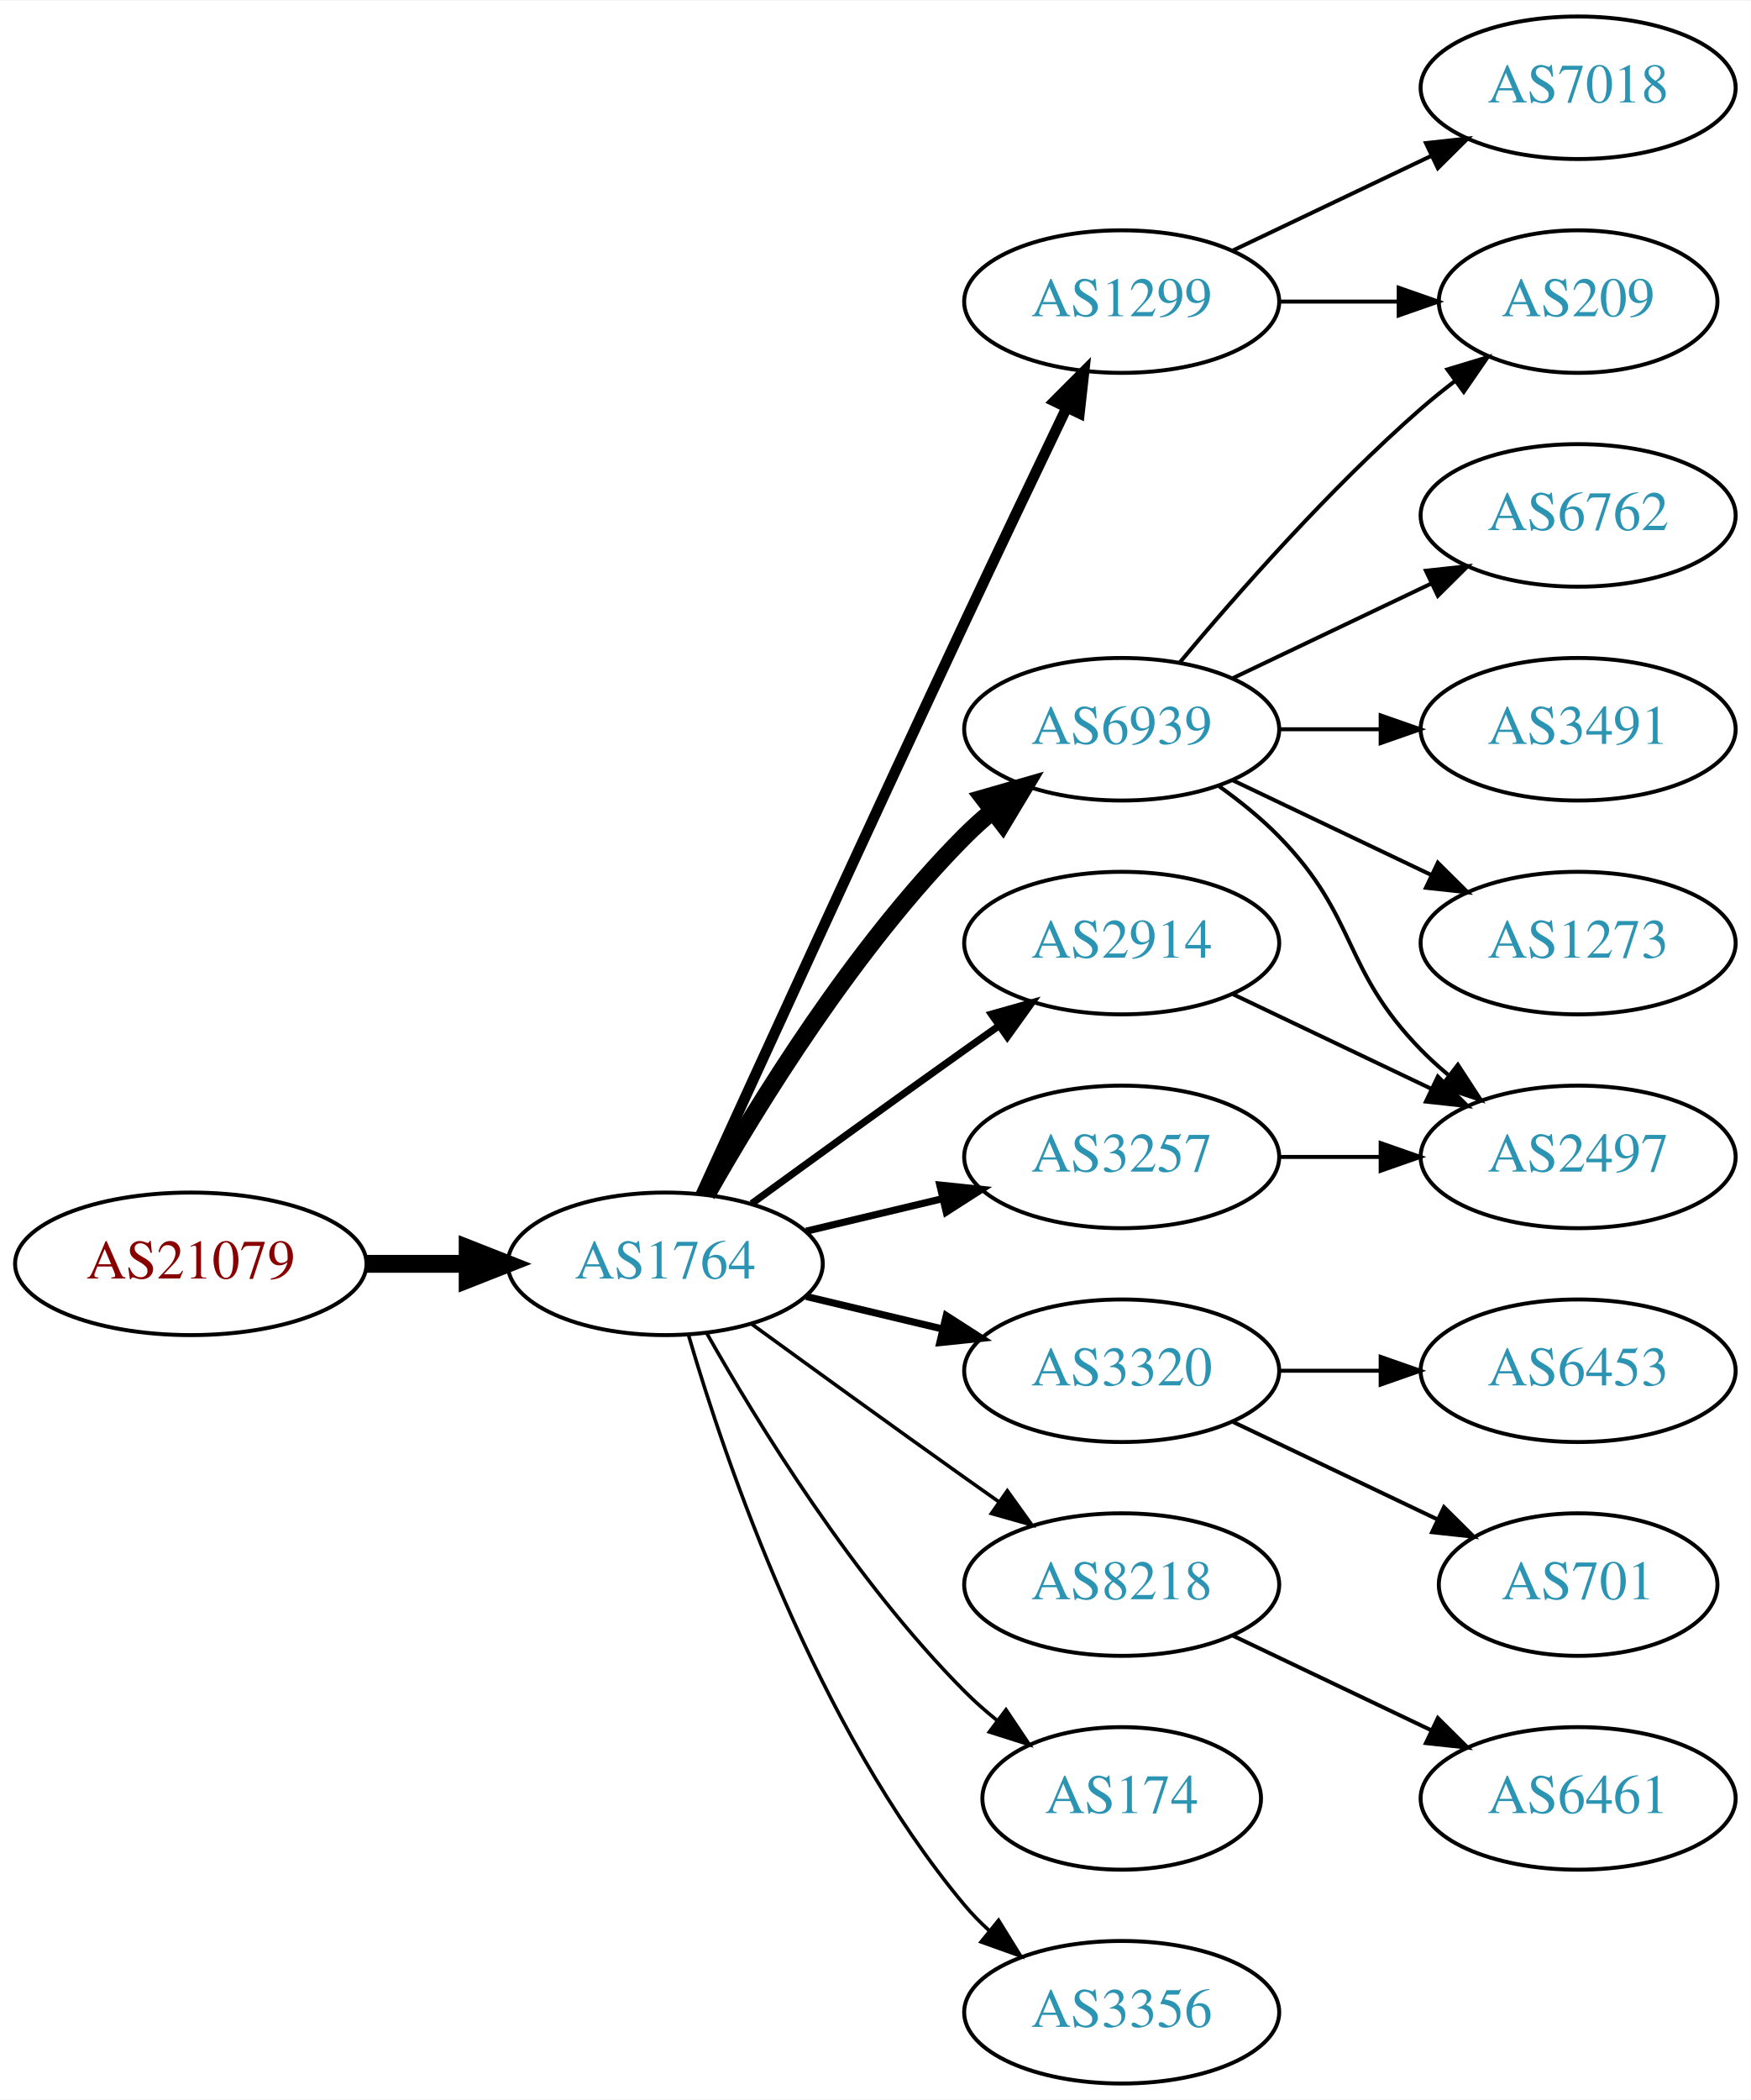
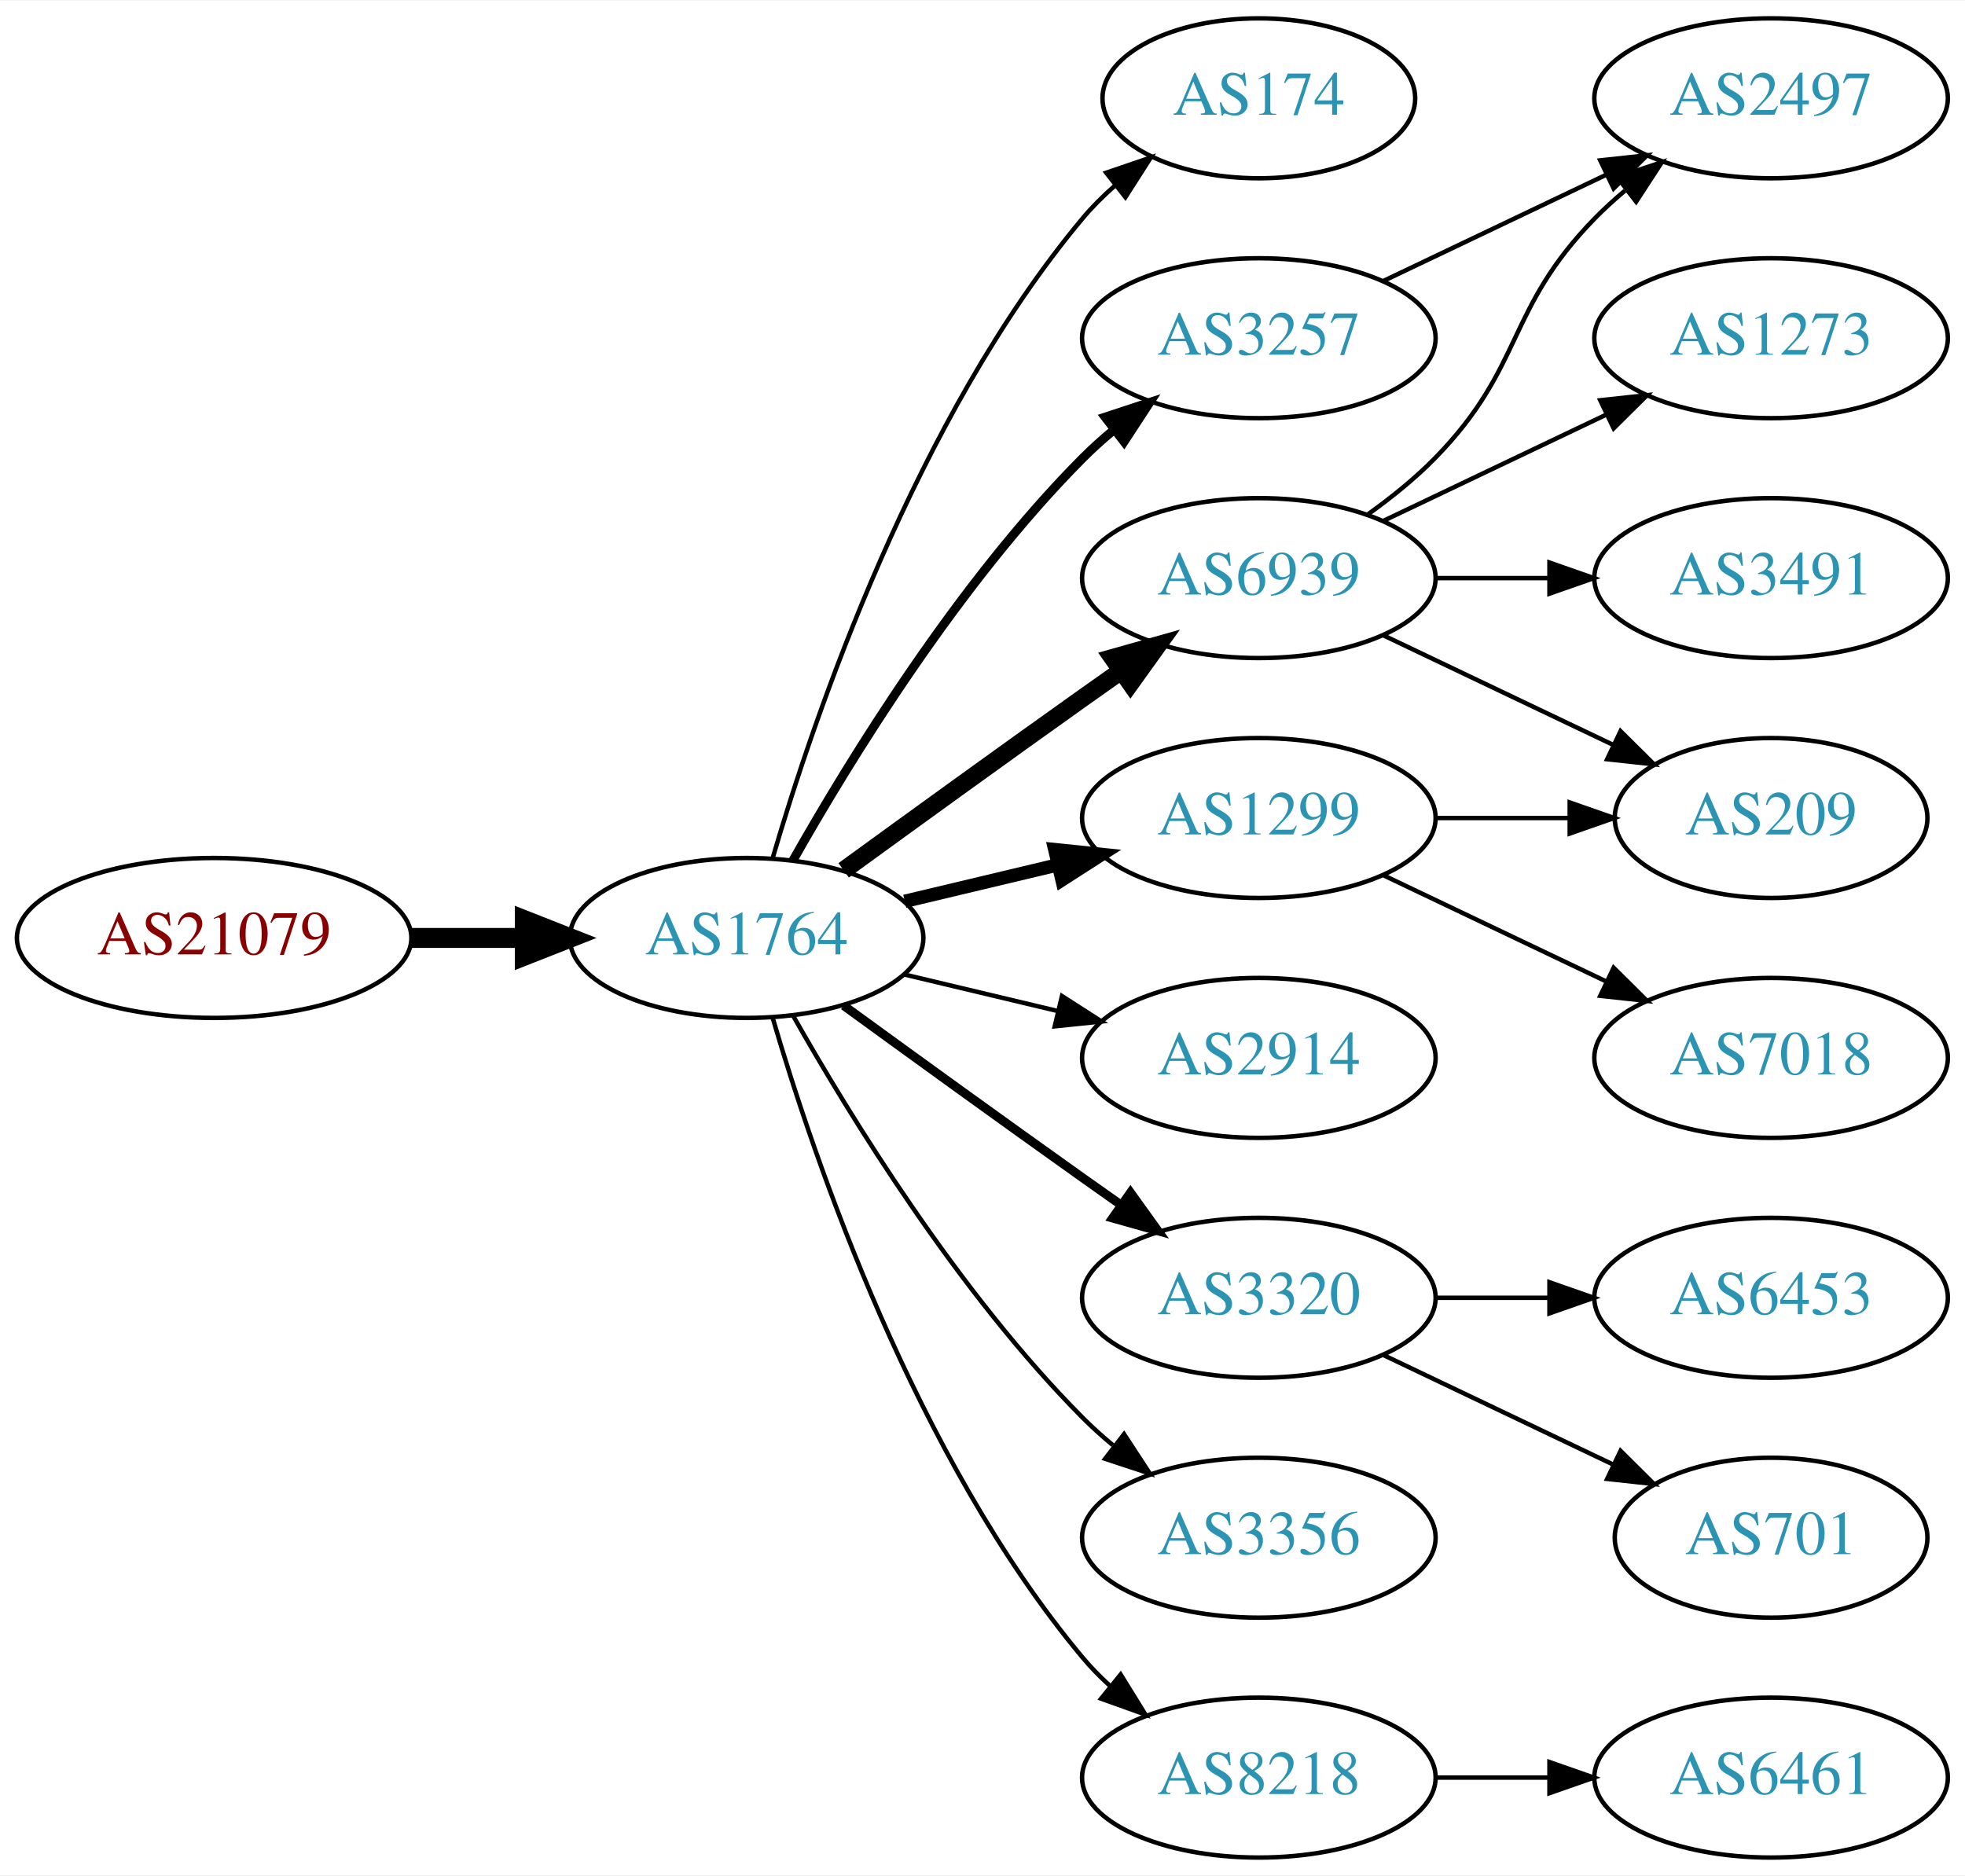
- <svg xmlns="http://www.w3.org/2000/svg" xmlns:xlink="http://www.w3.org/1999/xlink" width="442pt" height="530pt" viewBox="0.00 0.00 442.27 530.00">
-   <g id="graph0" class="graph" transform="scale(1 1) rotate(0) translate(4 526)">
-     <polygon fill="white" stroke="none" points="-4,4 -4,-526 438.271,-526 438.271,4 -4,4" />
+ <svg xmlns="http://www.w3.org/2000/svg" xmlns:xlink="http://www.w3.org/1999/xlink" width="442pt" height="422pt" viewBox="0.00 0.00 442.27 422.00">
+   <g id="graph0" class="graph" transform="scale(1 1) rotate(0) translate(4 418)">
+     <polygon fill="white" stroke="none" points="-4,4 -4,-418 438.271,-418 438.271,4 -4,4" />
    <g id="node1" class="node">
      <g id="a_node1">
        <a xlink:href="/asn/21079" xlink:title="AS21079 ~ Vienna, AT [AT]">
          <ellipse fill="#ffffff" stroke="black" cx="44.196" cy="-207" rx="44.393" ry="18" />
          <text text-anchor="middle" x="44.196" y="-203.3" font-family="Times,serif" font-size="14.00" fill="#880000">AS21079</text>
        </a>
      </g>
    </g>
    <g id="node2" class="node">
      <g id="a_node2">
        <a xlink:href="/asn/1764" xlink:title="AS1764 ~ NEXTLAYER-AS [AT]">
          <ellipse fill="#ffffff" stroke="black" cx="164.039" cy="-207" rx="39.794" ry="18" />
          <text text-anchor="middle" x="164.039" y="-203.3" font-family="Times,serif" font-size="14.00" fill="#2c94b3">AS1764</text>
        </a>
      </g>
    </g>
    <g id="edge1" class="edge">
      <path fill="none" stroke="black" stroke-width="4.5" d="M88.407,-207C96.72,-207 105.482,-207 113.965,-207" />
      <polygon fill="black" stroke="black" stroke-width="4.5" points="114.123,-210.938 124.123,-207 114.123,-203.063 114.123,-210.938" />
    </g>
    <g id="node3" class="node">
      <g id="a_node3">
-         <a xlink:href="/asn/1299" xlink:title="AS1299 ~ Telia Carrier [EU]">
-           <ellipse fill="#ffffff" stroke="black" cx="279.332" cy="-450" rx="39.794" ry="18" />
-           <text text-anchor="middle" x="279.332" y="-446.3" font-family="Times,serif" font-size="14.00" fill="#2c94b3">AS1299</text>
+         <a xlink:href="/asn/174" xlink:title="AS174 ~ Cogent Communications [US]">
+           <ellipse fill="#ffffff" stroke="black" cx="279.332" cy="-396" rx="35.194" ry="18" />
+           <text text-anchor="middle" x="279.332" y="-392.3" font-family="Times,serif" font-size="14.00" fill="#2c94b3">AS174</text>
        </a>
      </g>
    </g>
    <g id="edge2" class="edge">
-       <path fill="none" stroke="black" stroke-width="2.7" d="M173.026,-224.536C186.602,-254.296 215.099,-316.57 239.685,-369 248.176,-387.108 257.868,-407.421 265.422,-423.175" />
-       <polygon fill="black" stroke="black" stroke-width="2.7" points="262.337,-424.835 269.82,-432.335 268.647,-421.805 262.337,-424.835" />
+       <path fill="none" stroke="black" d="M169.913,-225.002C179.227,-256.844 202.043,-323.981 239.685,-369 241.838,-371.574 244.292,-374.017 246.896,-376.303" />
+       <polygon fill="black" stroke="black" points="244.98,-379.249 255.007,-382.672 249.303,-373.743 244.98,-379.249" />
    </g>
    <g id="node4" class="node">
      <g id="a_node4">
-         <a xlink:href="/asn/3320" xlink:title="AS3320 ~ DTAG [DE]">
-           <ellipse fill="#ffffff" stroke="black" cx="279.332" cy="-180" rx="39.794" ry="18" />
-           <text text-anchor="middle" x="279.332" y="-176.3" font-family="Times,serif" font-size="14.00" fill="#2c94b3">AS3320</text>
+         <a xlink:href="/asn/6939" xlink:title="AS6939 ~ Hurricane Electric LLC [US]">
+           <ellipse fill="#ffffff" stroke="black" cx="279.332" cy="-288" rx="39.794" ry="18" />
+           <text text-anchor="middle" x="279.332" y="-284.3" font-family="Times,serif" font-size="14.00" fill="#2c94b3">AS6939</text>
        </a>
      </g>
    </g>
    <g id="edge3" class="edge">
-       <path fill="none" stroke="black" stroke-width="1.8" d="M199.646,-198.752C210.517,-196.162 222.671,-193.265 234.114,-190.538" />
-       <polygon fill="black" stroke="black" stroke-width="1.8" points="235.02,-193.92 243.936,-188.197 233.397,-187.111 235.02,-193.92" />
+       <path fill="none" stroke="black" stroke-width="4" d="M185.887,-222.222C200.821,-233.091 221.435,-248.025 239.685,-261 242.506,-263.005 245.449,-265.085 248.397,-267.159" />
+       <polygon fill="black" stroke="black" stroke-width="4" points="246.424,-270.05 256.621,-272.926 250.443,-264.319 246.424,-270.05" />
    </g>
    <g id="node5" class="node">
      <g id="a_node5">
-         <a xlink:href="/asn/6939" xlink:title="AS6939 ~ Hurricane Electric LLC [US]">
-           <ellipse fill="#ffffff" stroke="black" cx="279.332" cy="-342" rx="39.794" ry="18" />
-           <text text-anchor="middle" x="279.332" y="-338.3" font-family="Times,serif" font-size="14.00" fill="#2c94b3">AS6939</text>
+         <a xlink:href="/asn/1299" xlink:title="AS1299 ~ Telia Carrier [EU]">
+           <ellipse fill="#ffffff" stroke="black" cx="279.332" cy="-234" rx="39.794" ry="18" />
+           <text text-anchor="middle" x="279.332" y="-230.3" font-family="Times,serif" font-size="14.00" fill="#2c94b3">AS1299</text>
        </a>
      </g>
    </g>
    <g id="edge4" class="edge">
-       <path fill="none" stroke="black" stroke-width="4.5" d="M174.498,-224.49C187.28,-247.096 211.712,-286.886 239.685,-315 241.796,-317.121 244.092,-319.188 246.477,-321.171" />
-       <polygon fill="black" stroke="black" stroke-width="4.5" points="244.463,-324.589 254.793,-327.556 249.259,-318.343 244.463,-324.589" />
+       <path fill="none" stroke="black" stroke-width="3" d="M199.646,-215.248C210.517,-217.838 222.671,-220.735 234.114,-223.462" />
+       <polygon fill="black" stroke="black" stroke-width="3" points="233.397,-226.889 243.936,-225.803 235.02,-220.08 233.397,-226.889" />
    </g>
    <g id="node6" class="node">
      <g id="a_node6">
-         <a xlink:href="/asn/8218" xlink:title="AS8218 ~ legacy Neotelecoms [FR]">
-           <ellipse fill="#ffffff" stroke="black" cx="279.332" cy="-126" rx="39.794" ry="18" />
-           <text text-anchor="middle" x="279.332" y="-122.3" font-family="Times,serif" font-size="14.00" fill="#2c94b3">AS8218</text>
+         <a xlink:href="/asn/2914" xlink:title="AS2914 ~ NTT America, Inc. [US]">
+           <ellipse fill="#ffffff" stroke="black" cx="279.332" cy="-180" rx="39.794" ry="18" />
+           <text text-anchor="middle" x="279.332" y="-176.3" font-family="Times,serif" font-size="14.00" fill="#2c94b3">AS2914</text>
        </a>
      </g>
    </g>
    <g id="edge5" class="edge">
-       <path fill="none" stroke="black" stroke-width="0.9" d="M185.887,-191.778C200.821,-180.909 221.435,-165.975 239.685,-153 242.506,-150.995 245.449,-148.915 248.397,-146.841" />
-       <polygon fill="black" stroke="black" stroke-width="0.9" points="250.443,-149.681 256.621,-141.074 246.424,-143.95 250.443,-149.681" />
+       <path fill="none" stroke="black" d="M199.646,-198.752C210.517,-196.162 222.671,-193.265 234.114,-190.538" />
+       <polygon fill="black" stroke="black" points="235.02,-193.92 243.936,-188.197 233.397,-187.111 235.02,-193.92" />
    </g>
    <g id="node7" class="node">
      <g id="a_node7">
-         <a xlink:href="/asn/2914" xlink:title="AS2914 ~ NTT America, Inc. [US]">
-           <ellipse fill="#ffffff" stroke="black" cx="279.332" cy="-288" rx="39.794" ry="18" />
-           <text text-anchor="middle" x="279.332" y="-284.3" font-family="Times,serif" font-size="14.00" fill="#2c94b3">AS2914</text>
+         <a xlink:href="/asn/3257" xlink:title="AS3257 ~ GTT [DE]">
+           <ellipse fill="#ffffff" stroke="black" cx="279.332" cy="-342" rx="39.794" ry="18" />
+           <text text-anchor="middle" x="279.332" y="-338.3" font-family="Times,serif" font-size="14.00" fill="#2c94b3">AS3257</text>
        </a>
      </g>
    </g>
    <g id="edge6" class="edge">
-       <path fill="none" stroke="black" stroke-width="1.8" d="M185.887,-222.222C200.821,-233.091 221.435,-248.025 239.685,-261 242.506,-263.005 245.449,-265.085 248.397,-267.159" />
-       <polygon fill="black" stroke="black" stroke-width="1.8" points="246.424,-270.05 256.621,-272.926 250.443,-264.319 246.424,-270.05" />
+       <path fill="none" stroke="black" stroke-width="2" d="M174.498,-224.49C187.28,-247.096 211.712,-286.886 239.685,-315 241.796,-317.121 244.092,-319.188 246.477,-321.171" />
+       <polygon fill="black" stroke="black" stroke-width="2" points="244.73,-324.242 254.793,-327.556 248.993,-318.69 244.73,-324.242" />
    </g>
    <g id="node8" class="node">
      <g id="a_node8">
-         <a xlink:href="/asn/174" xlink:title="AS174 ~ Cogent Communications [US]">
-           <ellipse fill="#ffffff" stroke="black" cx="279.332" cy="-72" rx="35.194" ry="18" />
-           <text text-anchor="middle" x="279.332" y="-68.3" font-family="Times,serif" font-size="14.00" fill="#2c94b3">AS174</text>
+         <a xlink:href="/asn/3320" xlink:title="AS3320 ~ DTAG [DE]">
+           <ellipse fill="#ffffff" stroke="black" cx="279.332" cy="-126" rx="39.794" ry="18" />
+           <text text-anchor="middle" x="279.332" y="-122.3" font-family="Times,serif" font-size="14.00" fill="#2c94b3">AS3320</text>
        </a>
      </g>
    </g>
    <g id="edge7" class="edge">
-       <path fill="none" stroke="black" stroke-width="0.9" d="M174.498,-189.51C187.28,-166.904 211.712,-127.114 239.685,-99 242.185,-96.487 244.946,-94.052 247.807,-91.739" />
-       <polygon fill="black" stroke="black" stroke-width="0.9" points="250.108,-94.389 256.004,-85.587 245.905,-88.79 250.108,-94.389" />
+       <path fill="none" stroke="black" stroke-width="2" d="M185.887,-191.778C200.821,-180.909 221.435,-165.975 239.685,-153 242.506,-150.995 245.449,-148.915 248.397,-146.841" />
+       <polygon fill="black" stroke="black" stroke-width="2" points="250.443,-149.681 256.621,-141.074 246.424,-143.95 250.443,-149.681" />
    </g>
    <g id="node9" class="node">
      <g id="a_node9">
-         <a xlink:href="/asn/3257" xlink:title="AS3257 ~ GTT [DE]">
-           <ellipse fill="#ffffff" stroke="black" cx="279.332" cy="-234" rx="39.794" ry="18" />
-           <text text-anchor="middle" x="279.332" y="-230.3" font-family="Times,serif" font-size="14.00" fill="#2c94b3">AS3257</text>
+         <a xlink:href="/asn/3356" xlink:title="AS3356 ~ Level 3 Parent, LLC [US]">
+           <ellipse fill="#ffffff" stroke="black" cx="279.332" cy="-72" rx="39.794" ry="18" />
+           <text text-anchor="middle" x="279.332" y="-68.3" font-family="Times,serif" font-size="14.00" fill="#2c94b3">AS3356</text>
        </a>
      </g>
    </g>
    <g id="edge8" class="edge">
-       <path fill="none" stroke="black" stroke-width="1.8" d="M199.646,-215.248C210.517,-217.838 222.671,-220.735 234.114,-223.462" />
-       <polygon fill="black" stroke="black" stroke-width="1.8" points="233.397,-226.889 243.936,-225.803 235.02,-220.08 233.397,-226.889" />
+       <path fill="none" stroke="black" d="M174.498,-189.51C187.28,-166.904 211.712,-127.114 239.685,-99 241.796,-96.879 244.092,-94.812 246.477,-92.829" />
+       <polygon fill="black" stroke="black" points="248.993,-95.31 254.793,-86.444 244.73,-89.758 248.993,-95.31" />
    </g>
    <g id="node10" class="node">
      <g id="a_node10">
-         <a xlink:href="/asn/3356" xlink:title="AS3356 ~ Level 3 Parent, LLC [US]">
+         <a xlink:href="/asn/8218" xlink:title="AS8218 ~ legacy Neotelecoms [FR]">
          <ellipse fill="#ffffff" stroke="black" cx="279.332" cy="-18" rx="39.794" ry="18" />
-           <text text-anchor="middle" x="279.332" y="-14.3" font-family="Times,serif" font-size="14.00" fill="#2c94b3">AS3356</text>
+           <text text-anchor="middle" x="279.332" y="-14.3" font-family="Times,serif" font-size="14.00" fill="#2c94b3">AS8218</text>
        </a>
      </g>
    </g>
    <g id="edge9" class="edge">
-       <path fill="none" stroke="black" stroke-width="0.9" d="M169.913,-188.998C179.227,-157.156 202.043,-90.019 239.685,-45 241.555,-42.763 243.654,-40.626 245.88,-38.604" />
-       <polygon fill="black" stroke="black" stroke-width="0.9" points="248.227,-41.208 253.799,-32.196 243.823,-35.766 248.227,-41.208" />
+       <path fill="none" stroke="black" d="M169.913,-188.998C179.227,-157.156 202.043,-90.019 239.685,-45 241.555,-42.763 243.654,-40.626 245.88,-38.604" />
+       <polygon fill="black" stroke="black" points="248.227,-41.208 253.799,-32.196 243.823,-35.766 248.227,-41.208" />
    </g>
    <g id="node11" class="node">
      <g id="a_node11">
-         <a xlink:href="/asn/7018" xlink:title="AS7018 ~ AT&amp;T Services, Inc. [US]">
-           <ellipse fill="#ffffff" stroke="black" cx="394.625" cy="-504" rx="39.794" ry="18" />
-           <text text-anchor="middle" x="394.625" y="-500.3" font-family="Times,serif" font-size="14.00" fill="#2c94b3">AS7018</text>
+         <a xlink:href="/asn/1273" xlink:title="AS1273 ~ Vodafone Group PLC [EU]">
+           <ellipse fill="#ffffff" stroke="black" cx="394.625" cy="-342" rx="39.794" ry="18" />
+           <text text-anchor="middle" x="394.625" y="-338.3" font-family="Times,serif" font-size="14.00" fill="#2c94b3">AS1273</text>
        </a>
      </g>
    </g>
    <g id="edge10" class="edge">
-       <path fill="none" stroke="black" d="M307.468,-462.934C322.462,-470.081 341.283,-479.052 357.506,-486.785" />
-       <polygon fill="black" stroke="black" points="356.177,-490.028 366.71,-491.171 359.188,-483.709 356.177,-490.028" />
+       <path fill="none" stroke="black" d="M307.468,-300.934C322.462,-308.081 341.283,-317.052 357.506,-324.785" />
+       <polygon fill="black" stroke="black" points="356.177,-328.028 366.71,-329.171 359.188,-321.709 356.177,-328.028" />
    </g>
    <g id="node12" class="node">
      <g id="a_node12">
-         <a xlink:href="/asn/209" xlink:title="AS209 ~ CenturyLink Communications, LLC [US]">
-           <ellipse fill="#ffffff" stroke="black" cx="394.625" cy="-450" rx="35.194" ry="18" />
-           <text text-anchor="middle" x="394.625" y="-446.3" font-family="Times,serif" font-size="14.00" fill="#2c94b3">AS209</text>
+         <a xlink:href="/asn/2497" xlink:title="AS2497 ~ Internet Initiative Japan Inc. [JP]">
+           <ellipse fill="#ffffff" stroke="black" cx="394.625" cy="-396" rx="39.794" ry="18" />
+           <text text-anchor="middle" x="394.625" y="-392.3" font-family="Times,serif" font-size="14.00" fill="#2c94b3">AS2497</text>
        </a>
      </g>
    </g>
    <g id="edge11" class="edge">
-       <path fill="none" stroke="black" d="M319.004,-450C328.709,-450 339.2,-450 349.163,-450" />
-       <polygon fill="black" stroke="black" points="349.299,-453.5 359.299,-450 349.299,-446.5 349.299,-453.5" />
+       <path fill="none" stroke="black" d="M303.926,-302.389C309.182,-306.148 314.513,-310.437 318.978,-315 339.151,-335.617 334.806,-348.383 354.978,-369 357.071,-371.139 359.354,-373.218 361.731,-375.21" />
+       <polygon fill="black" stroke="black" points="359.974,-378.275 370.031,-381.611 364.249,-372.732 359.974,-378.275" />
    </g>
    <g id="node13" class="node">
      <g id="a_node13">
-         <a xlink:href="/asn/6453" xlink:title="AS6453 ~ TATA COMMUNICATIONS (AMERICA) INC [US]">
-           <ellipse fill="#ffffff" stroke="black" cx="394.625" cy="-180" rx="39.794" ry="18" />
-           <text text-anchor="middle" x="394.625" y="-176.3" font-family="Times,serif" font-size="14.00" fill="#2c94b3">AS6453</text>
+         <a xlink:href="/asn/3491" xlink:title="AS3491 ~ PCCW Global, Inc. [US]">
+           <ellipse fill="#ffffff" stroke="black" cx="394.625" cy="-288" rx="39.794" ry="18" />
+           <text text-anchor="middle" x="394.625" y="-284.3" font-family="Times,serif" font-size="14.00" fill="#2c94b3">AS3491</text>
        </a>
      </g>
    </g>
    <g id="edge12" class="edge">
-       <path fill="none" stroke="black" d="M319.004,-180C327.207,-180 335.971,-180 344.503,-180" />
-       <polygon fill="black" stroke="black" points="344.742,-183.5 354.742,-180 344.742,-176.5 344.742,-183.5" />
+       <path fill="none" stroke="black" d="M319.004,-288C327.207,-288 335.971,-288 344.503,-288" />
+       <polygon fill="black" stroke="black" points="344.742,-291.5 354.742,-288 344.742,-284.5 344.742,-291.5" />
    </g>
    <g id="node14" class="node">
      <g id="a_node14">
-         <a xlink:href="/asn/701" xlink:title="AS701 ~ UUNET [US]">
-           <ellipse fill="#ffffff" stroke="black" cx="394.625" cy="-126" rx="35.194" ry="18" />
-           <text text-anchor="middle" x="394.625" y="-122.3" font-family="Times,serif" font-size="14.00" fill="#2c94b3">AS701</text>
+         <a xlink:href="/asn/209" xlink:title="AS209 ~ CenturyLink Communications, LLC [US]">
+           <ellipse fill="#ffffff" stroke="black" cx="394.625" cy="-234" rx="35.194" ry="18" />
+           <text text-anchor="middle" x="394.625" y="-230.3" font-family="Times,serif" font-size="14.00" fill="#2c94b3">AS209</text>
        </a>
      </g>
    </g>
    <g id="edge13" class="edge">
-       <path fill="none" stroke="black" d="M307.468,-167.066C322.9,-159.71 342.385,-150.423 358.92,-142.541" />
-       <polygon fill="black" stroke="black" points="360.741,-145.551 368.262,-138.089 357.729,-139.232 360.741,-145.551" />
-     </g>
-     <g id="edge14" class="edge">
-       <path fill="none" stroke="black" d="M293.962,-358.817C308.244,-375.929 331.791,-402.745 354.978,-423 357.648,-425.332 360.521,-427.648 363.451,-429.886" />
-       <polygon fill="black" stroke="black" points="361.602,-432.87 371.742,-435.939 365.729,-427.216 361.602,-432.87" />
+       <path fill="none" stroke="black" d="M307.468,-275.066C322.9,-267.71 342.385,-258.423 358.92,-250.541" />
+       <polygon fill="black" stroke="black" points="360.741,-253.551 368.262,-246.089 357.729,-247.232 360.741,-253.551" />
+     </g>
+     <g id="edge18" class="edge">
+       <path fill="none" stroke="black" d="M319.004,-234C328.709,-234 339.2,-234 349.163,-234" />
+       <polygon fill="black" stroke="black" points="349.299,-237.5 359.299,-234 349.299,-230.5 349.299,-237.5" />
+     </g>
+     <g id="node17" class="node">
+       <g id="a_node17">
+         <a xlink:href="/asn/7018" xlink:title="AS7018 ~ AT&amp;T Services, Inc. [US]">
+           <ellipse fill="#ffffff" stroke="black" cx="394.625" cy="-180" rx="39.794" ry="18" />
+           <text text-anchor="middle" x="394.625" y="-176.3" font-family="Times,serif" font-size="14.00" fill="#2c94b3">AS7018</text>
+         </a>
+       </g>
+     </g>
+     <g id="edge17" class="edge">
+       <path fill="none" stroke="black" d="M307.468,-221.066C322.462,-213.919 341.283,-204.948 357.506,-197.215" />
+       <polygon fill="black" stroke="black" points="359.188,-200.291 366.71,-192.829 356.177,-193.972 359.188,-200.291" />
+     </g>
+     <g id="edge16" class="edge">
+       <path fill="none" stroke="black" d="M307.468,-354.934C322.462,-362.081 341.283,-371.052 357.506,-378.785" />
+       <polygon fill="black" stroke="black" points="356.177,-382.028 366.71,-383.171 359.188,-375.709 356.177,-382.028" />
    </g>
    <g id="node15" class="node">
      <g id="a_node15">
-         <a xlink:href="/asn/6762" xlink:title="AS6762 ~ TELECOM ITALIA SPARKLE S.p.A. [IT]">
-           <ellipse fill="#ffffff" stroke="black" cx="394.625" cy="-396" rx="39.794" ry="18" />
-           <text text-anchor="middle" x="394.625" y="-392.3" font-family="Times,serif" font-size="14.00" fill="#2c94b3">AS6762</text>
-         </a>
-       </g>
-     </g>
-     <g id="edge15" class="edge">
-       <path fill="none" stroke="black" d="M307.468,-354.934C322.462,-362.081 341.283,-371.052 357.506,-378.785" />
-       <polygon fill="black" stroke="black" points="356.177,-382.028 366.71,-383.171 359.188,-375.709 356.177,-382.028" />
+         <a xlink:href="/asn/6453" xlink:title="AS6453 ~ TATA COMMUNICATIONS (AMERICA) INC [US]">
+           <ellipse fill="#ffffff" stroke="black" cx="394.625" cy="-126" rx="39.794" ry="18" />
+           <text text-anchor="middle" x="394.625" y="-122.3" font-family="Times,serif" font-size="14.00" fill="#2c94b3">AS6453</text>
+         </a>
+       </g>
+     </g>
+     <g id="edge14" class="edge">
+       <path fill="none" stroke="black" d="M319.004,-126C327.207,-126 335.971,-126 344.503,-126" />
+       <polygon fill="black" stroke="black" points="344.742,-129.5 354.742,-126 344.742,-122.5 344.742,-129.5" />
    </g>
    <g id="node16" class="node">
      <g id="a_node16">
-         <a xlink:href="/asn/3491" xlink:title="AS3491 ~ PCCW Global, Inc. [US]">
-           <ellipse fill="#ffffff" stroke="black" cx="394.625" cy="-342" rx="39.794" ry="18" />
-           <text text-anchor="middle" x="394.625" y="-338.3" font-family="Times,serif" font-size="14.00" fill="#2c94b3">AS3491</text>
-         </a>
-       </g>
-     </g>
-     <g id="edge16" class="edge">
-       <path fill="none" stroke="black" d="M319.004,-342C327.207,-342 335.971,-342 344.503,-342" />
-       <polygon fill="black" stroke="black" points="344.742,-345.5 354.742,-342 344.742,-338.5 344.742,-345.5" />
-     </g>
-     <g id="node17" class="node">
-       <g id="a_node17">
-         <a xlink:href="/asn/2497" xlink:title="AS2497 ~ Internet Initiative Japan Inc. [JP]">
-           <ellipse fill="#ffffff" stroke="black" cx="394.625" cy="-234" rx="39.794" ry="18" />
-           <text text-anchor="middle" x="394.625" y="-230.3" font-family="Times,serif" font-size="14.00" fill="#2c94b3">AS2497</text>
-         </a>
-       </g>
-     </g>
-     <g id="edge17" class="edge">
-       <path fill="none" stroke="black" d="M303.926,-327.611C309.182,-323.852 314.513,-319.563 318.978,-315 339.151,-294.383 334.806,-281.617 354.978,-261 357.071,-258.861 359.354,-256.782 361.731,-254.79" />
-       <polygon fill="black" stroke="black" points="364.249,-257.268 370.031,-248.389 359.974,-251.725 364.249,-257.268" />
+         <a xlink:href="/asn/701" xlink:title="AS701 ~ UUNET [US]">
+           <ellipse fill="#ffffff" stroke="black" cx="394.625" cy="-72" rx="35.194" ry="18" />
+           <text text-anchor="middle" x="394.625" y="-68.3" font-family="Times,serif" font-size="14.00" fill="#2c94b3">AS701</text>
+         </a>
+       </g>
+     </g>
+     <g id="edge15" class="edge">
+       <path fill="none" stroke="black" d="M307.468,-113.066C322.9,-105.71 342.385,-96.423 358.92,-88.541" />
+       <polygon fill="black" stroke="black" points="360.741,-91.551 368.262,-84.089 357.729,-85.232 360.741,-91.551" />
    </g>
    <g id="node18" class="node">
      <g id="a_node18">
-         <a xlink:href="/asn/1273" xlink:title="AS1273 ~ Vodafone Group PLC [EU]">
-           <ellipse fill="#ffffff" stroke="black" cx="394.625" cy="-288" rx="39.794" ry="18" />
-           <text text-anchor="middle" x="394.625" y="-284.3" font-family="Times,serif" font-size="14.00" fill="#2c94b3">AS1273</text>
-         </a>
-       </g>
-     </g>
-     <g id="edge18" class="edge">
-       <path fill="none" stroke="black" d="M307.468,-329.066C322.462,-321.919 341.283,-312.948 357.506,-305.215" />
-       <polygon fill="black" stroke="black" points="359.188,-308.291 366.71,-300.829 356.177,-301.972 359.188,-308.291" />
-     </g>
-     <g id="node19" class="node">
-       <g id="a_node19">
        <a xlink:href="/asn/6461" xlink:title="AS6461 ~ Zayo Bandwidth [US]">
-           <ellipse fill="#ffffff" stroke="black" cx="394.625" cy="-72" rx="39.794" ry="18" />
-           <text text-anchor="middle" x="394.625" y="-68.3" font-family="Times,serif" font-size="14.00" fill="#2c94b3">AS6461</text>
+           <ellipse fill="#ffffff" stroke="black" cx="394.625" cy="-18" rx="39.794" ry="18" />
+           <text text-anchor="middle" x="394.625" y="-14.3" font-family="Times,serif" font-size="14.00" fill="#2c94b3">AS6461</text>
        </a>
      </g>
    </g>
    <g id="edge19" class="edge">
-       <path fill="none" stroke="black" d="M307.468,-113.066C322.462,-105.919 341.283,-96.948 357.506,-89.215" />
-       <polygon fill="black" stroke="black" points="359.188,-92.291 366.71,-84.829 356.177,-85.972 359.188,-92.291" />
-     </g>
-     <g id="edge20" class="edge">
-       <path fill="none" stroke="black" d="M307.468,-275.066C322.462,-267.919 341.283,-258.948 357.506,-251.215" />
-       <polygon fill="black" stroke="black" points="359.188,-254.291 366.71,-246.829 356.177,-247.972 359.188,-254.291" />
-     </g>
-     <g id="edge21" class="edge">
-       <path fill="none" stroke="black" d="M319.004,-234C327.207,-234 335.971,-234 344.503,-234" />
-       <polygon fill="black" stroke="black" points="344.742,-237.5 354.742,-234 344.742,-230.5 344.742,-237.5" />
+       <path fill="none" stroke="black" d="M319.004,-18C327.207,-18 335.971,-18 344.503,-18" />
+       <polygon fill="black" stroke="black" points="344.742,-21.5 354.742,-18 344.742,-14.5 344.742,-21.5" />
    </g>
  </g>
</svg>
